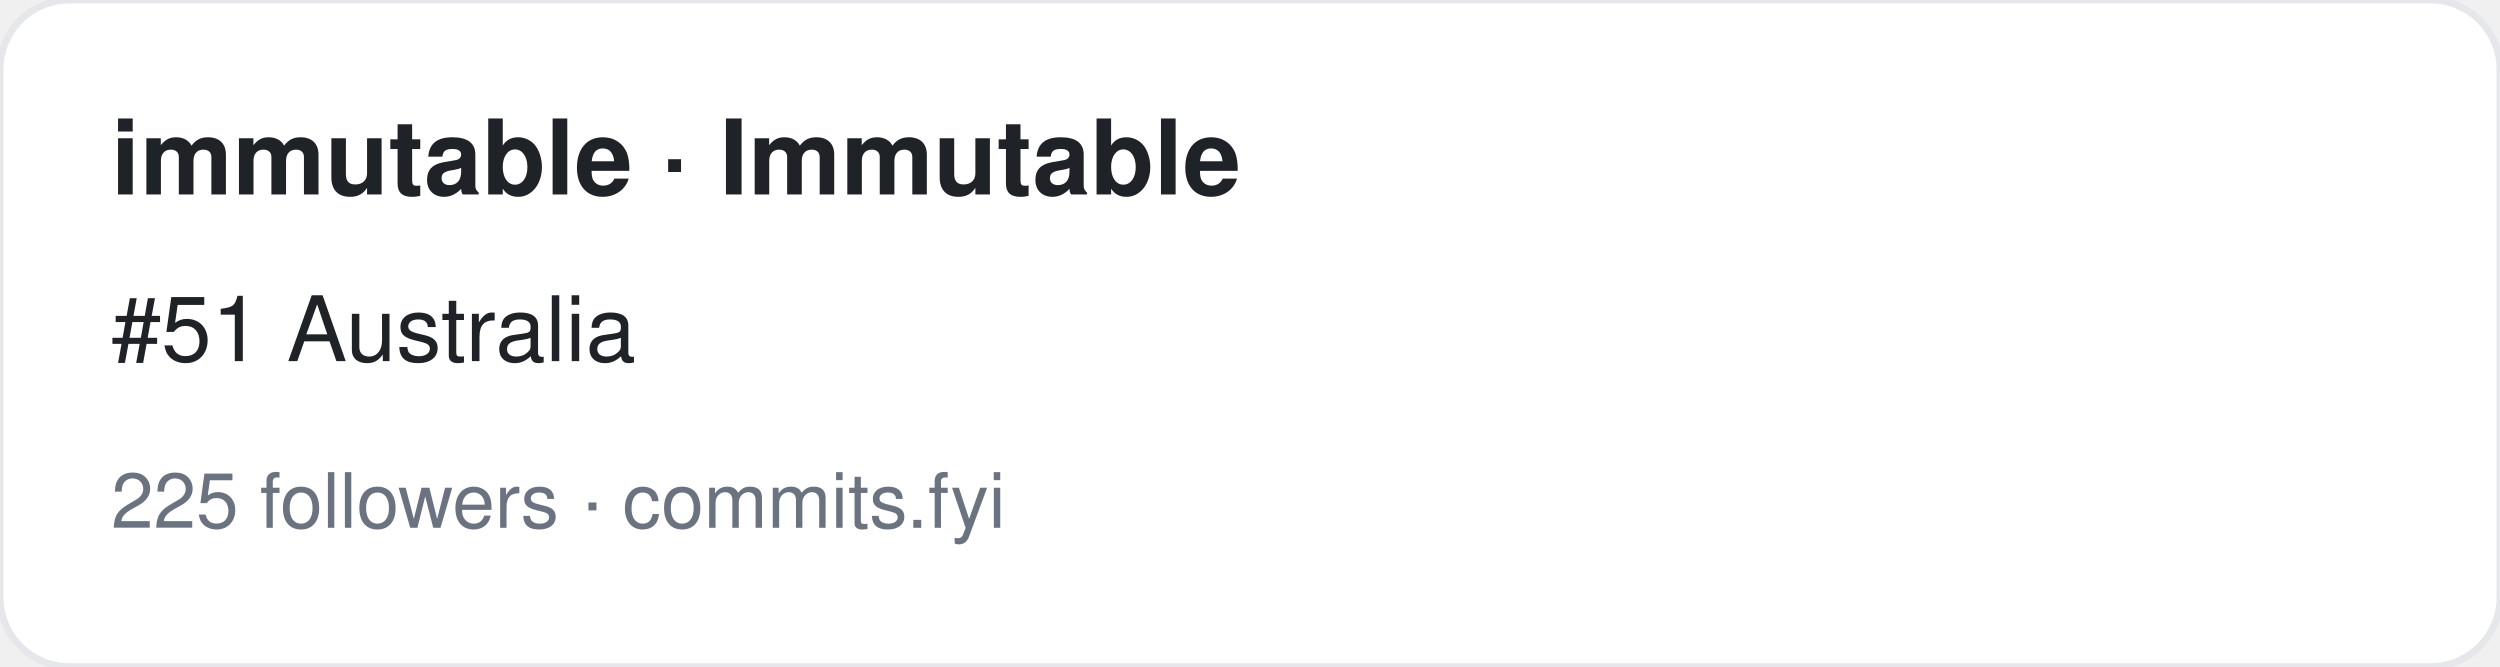
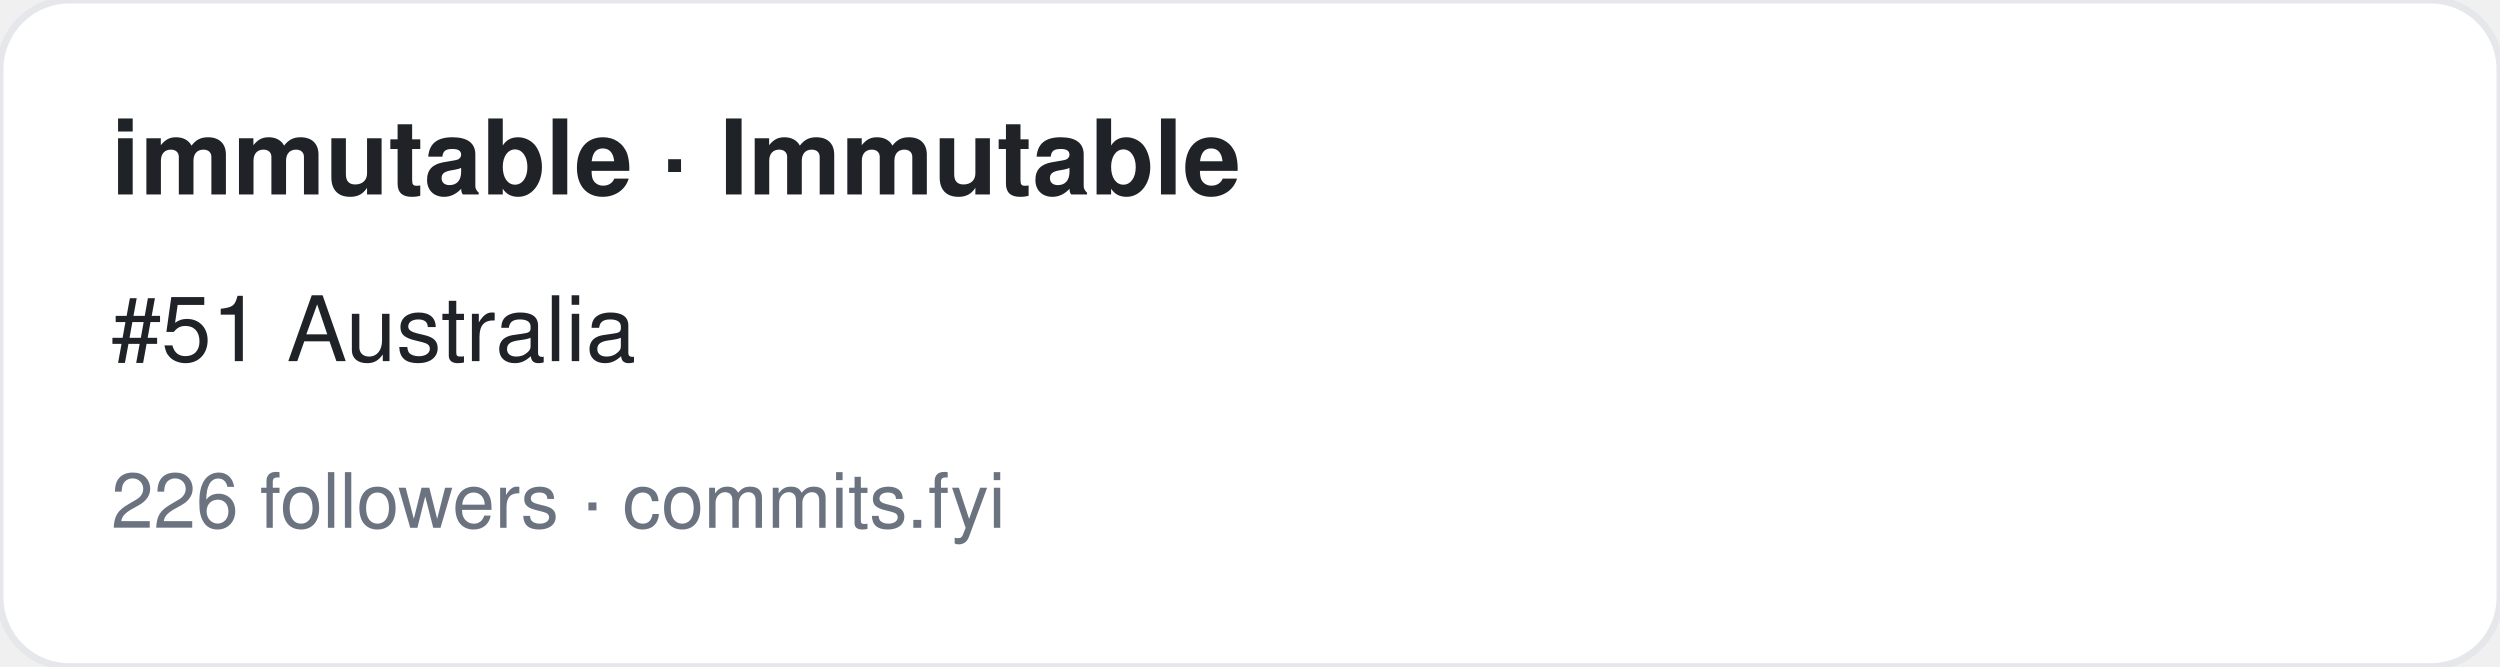
<svg xmlns="http://www.w3.org/2000/svg" width="360" height="96" viewBox="0 0 360 96" font-family="-apple-system,BlinkMacSystemFont,Segoe UI,Helvetica,Arial,sans-serif">
  <rect width="360" height="96" rx="10" fill="#ffffff" stroke="#e5e7eb" />
  <text x="16" y="28" font-size="15" font-weight="700" fill="#1f2328">immutable · Immutable</text>
  <text x="16" y="52" font-size="13" fill="#1f2328">#51 Australia</text>
-   <text x="16" y="76" font-size="11" fill="#6b7280">225 followers · commits.fyi</text>
+   <text x="16" y="76" font-size="11" fill="#6b7280">226 followers · commits.fyi</text>
</svg>
